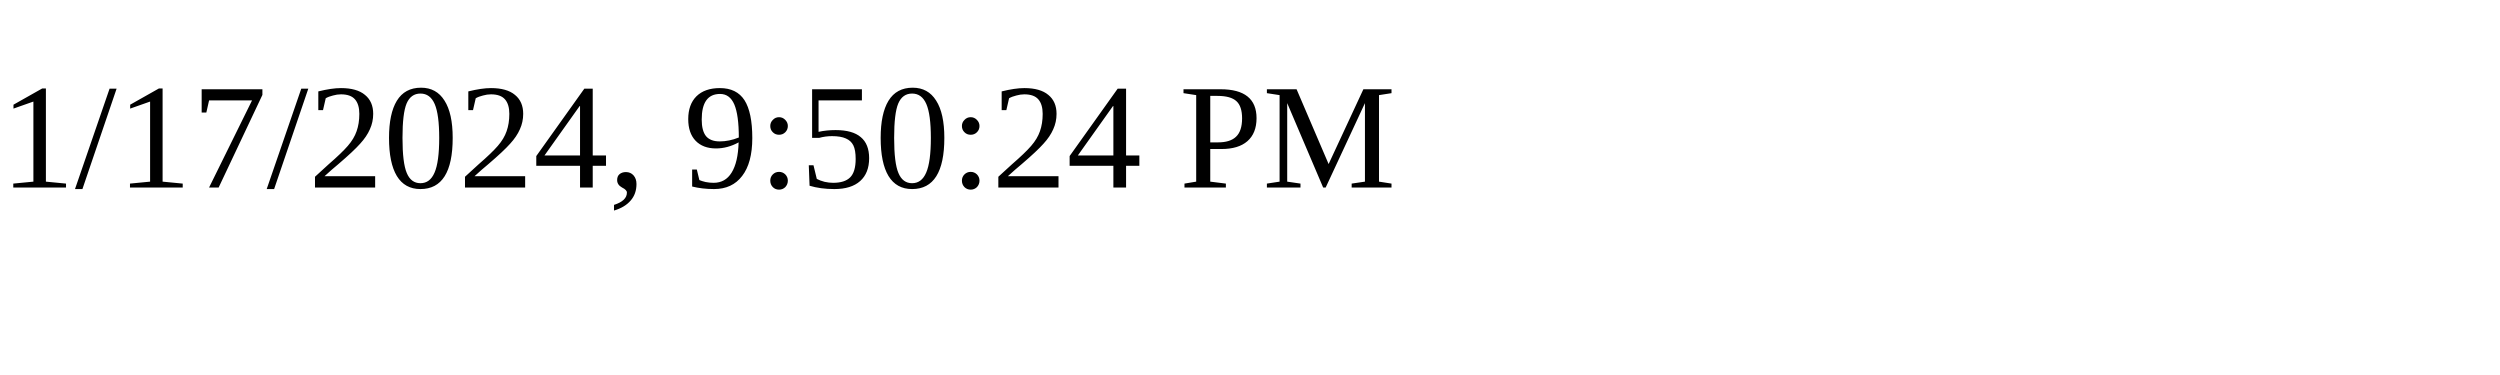
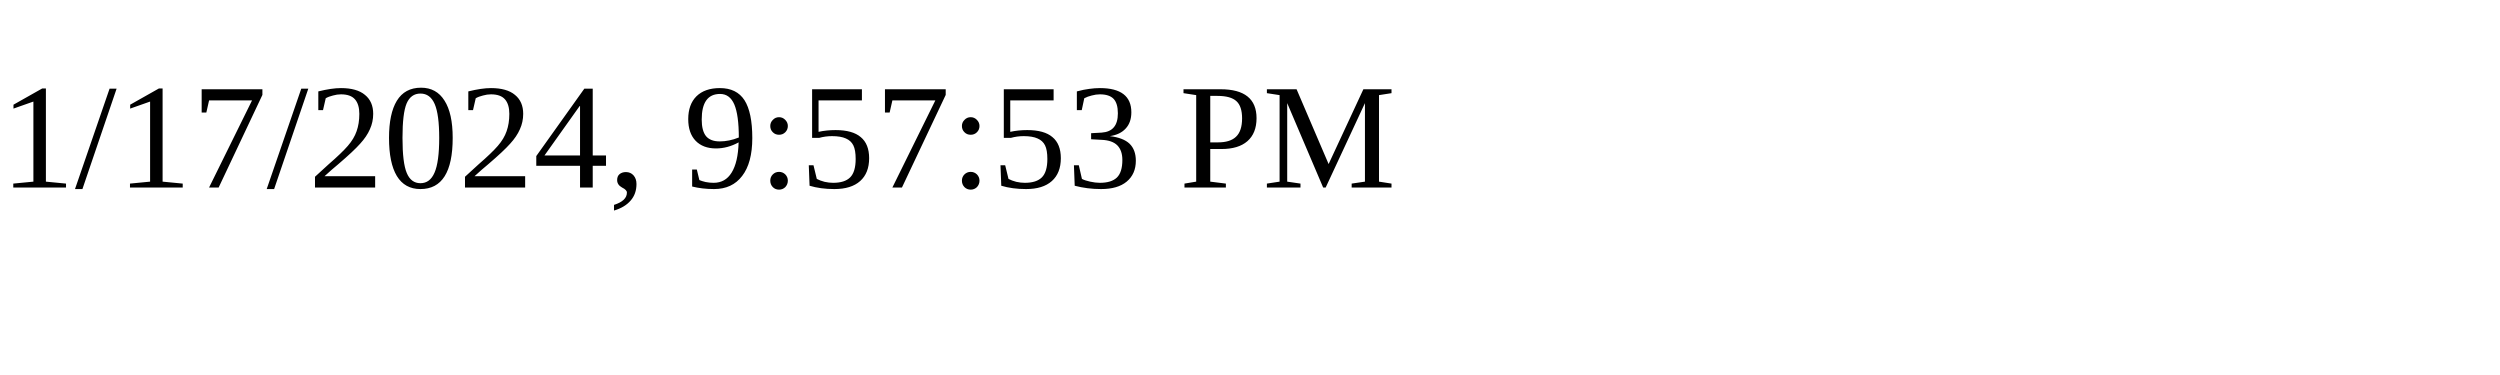
<svg xmlns="http://www.w3.org/2000/svg" height="30" width="200">
-   <text x="0" y="15">1/17/2024, 9:50:24 PM</text>
+   <text x="0" y="15">1/17/2024, 9:57:53 PM</text>
</svg>
